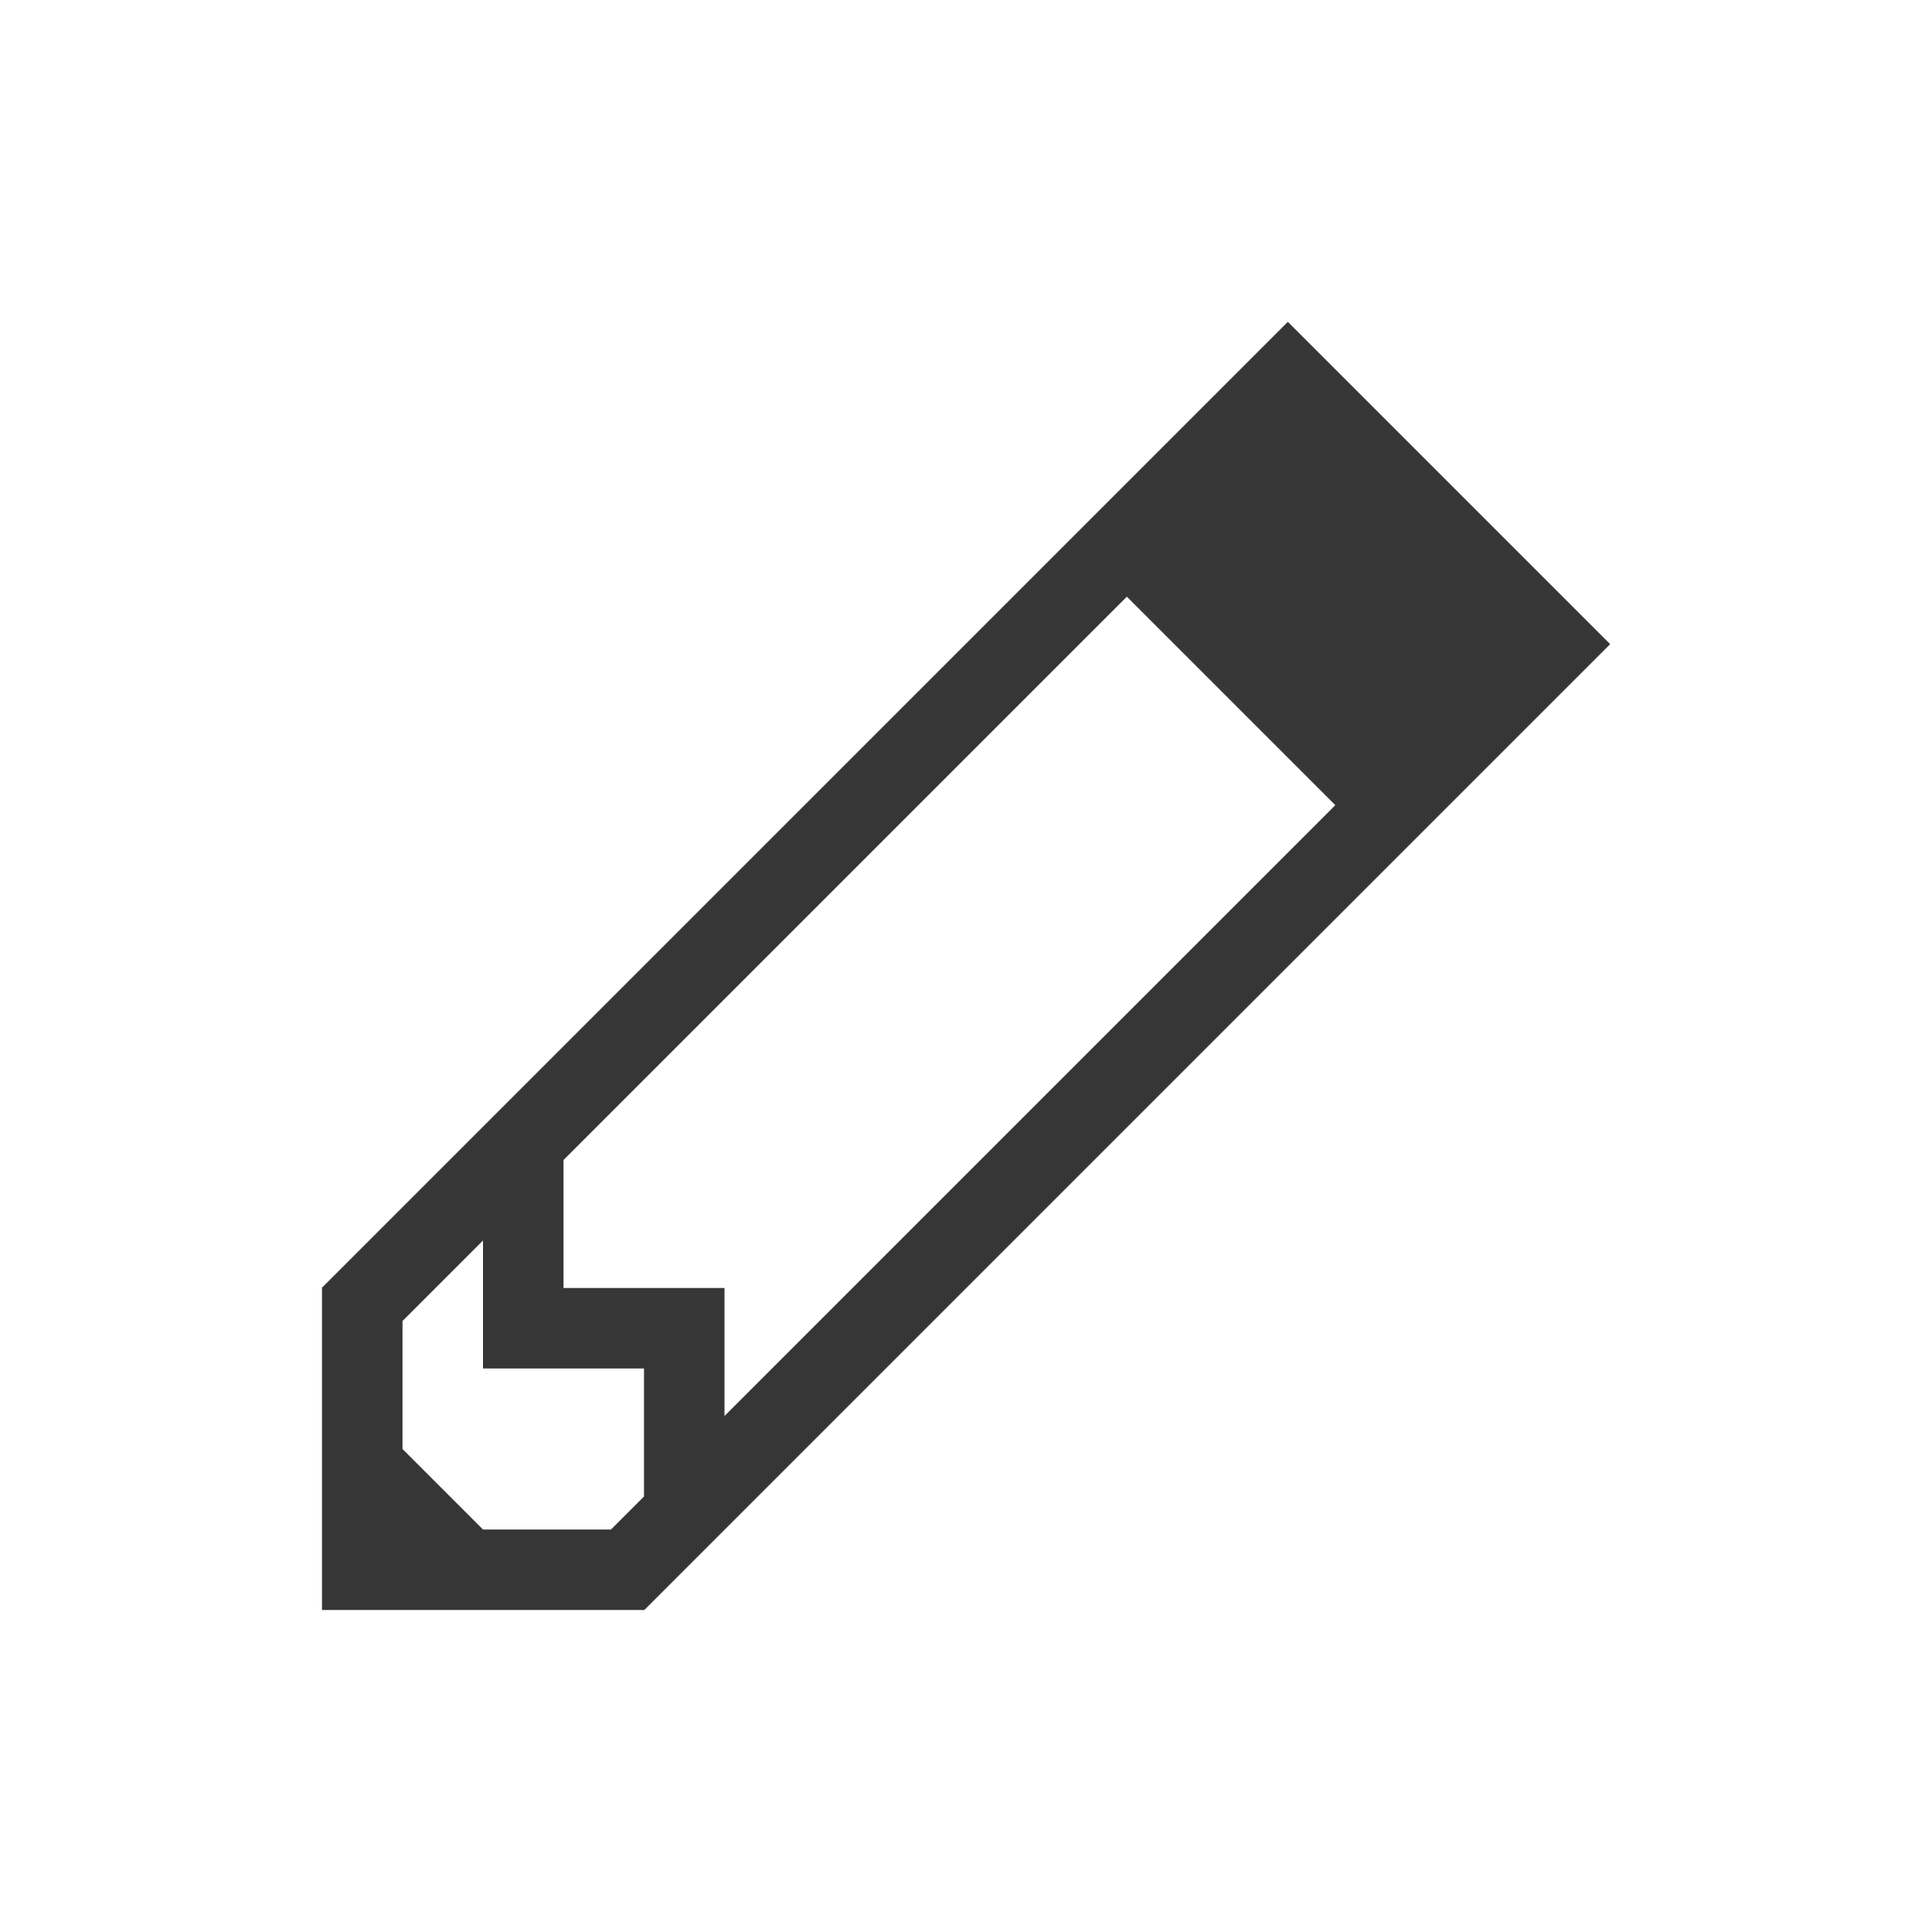
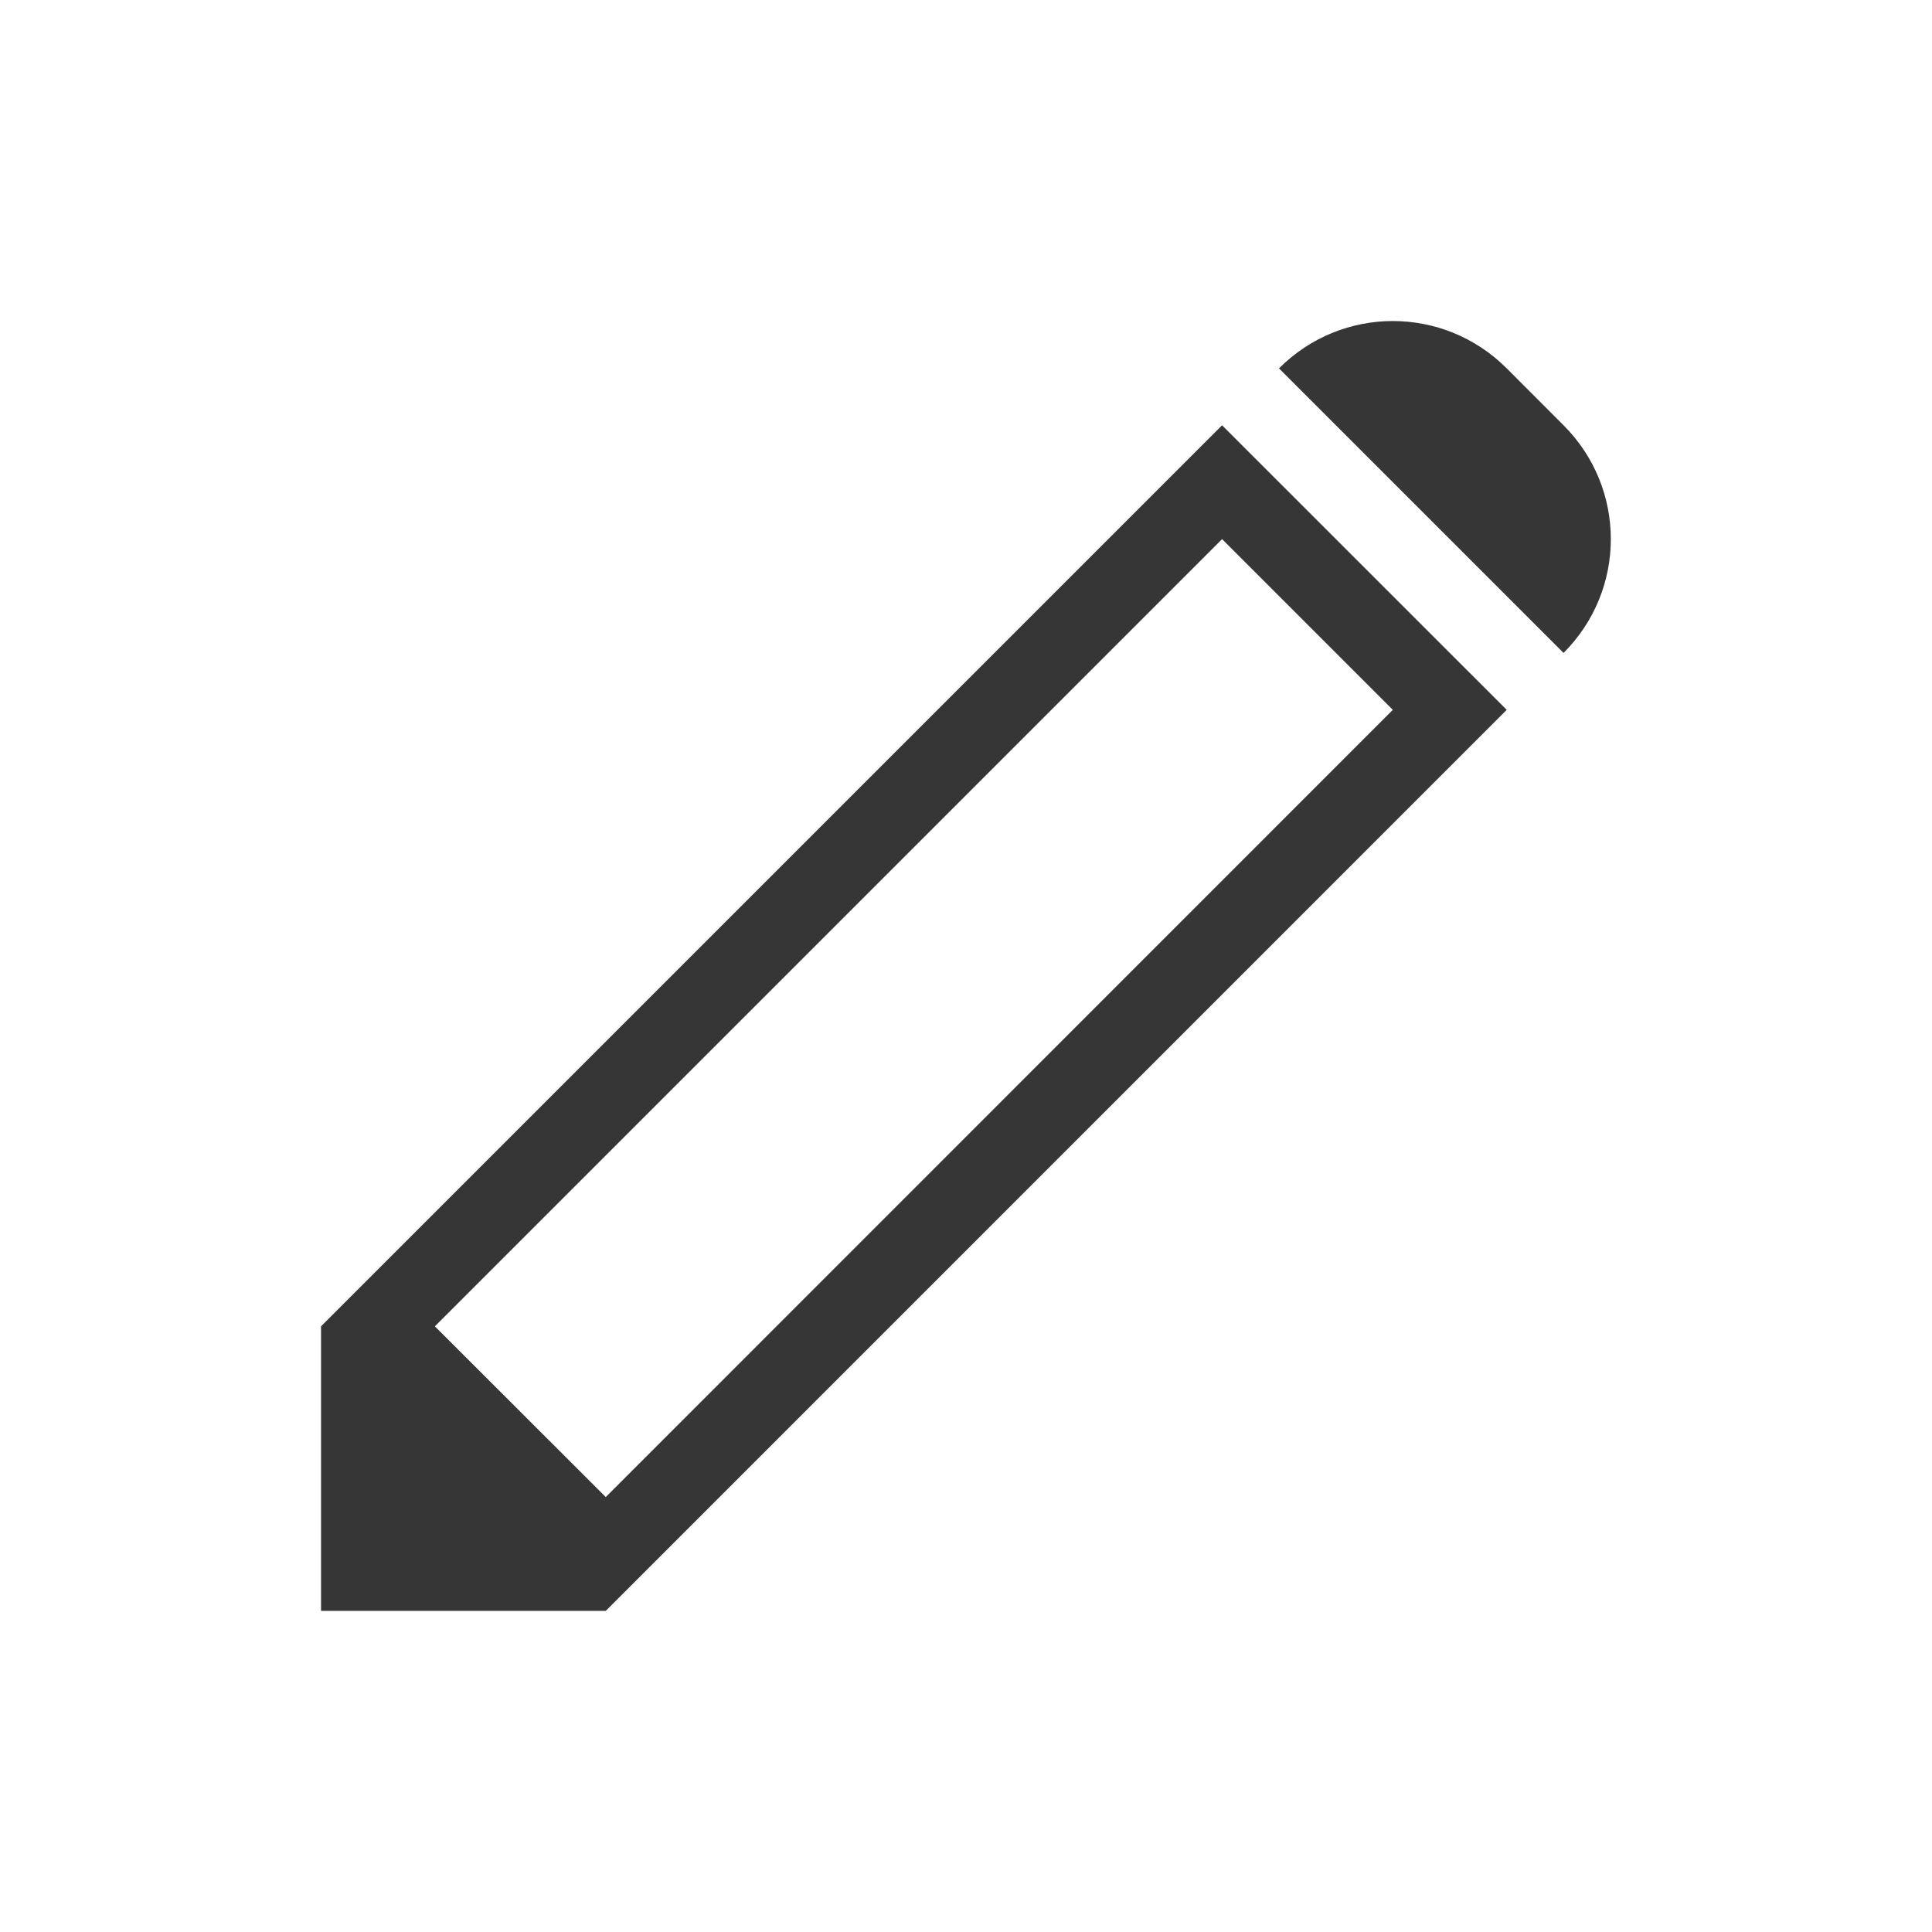
- <svg xmlns="http://www.w3.org/2000/svg" viewBox="0 0 24 24">
-   <defs id="defs3051">
-     <style type="text/css" id="current-color-scheme">
-       .ColorScheme-Text {
+ <svg xmlns="http://www.w3.org/2000/svg" version="1.1" viewBox="0 0 24 24" id="svg1" width="24" height="24">
+   <defs id="defs1">
+     <style id="current-color-scheme" type="text/css">.ColorScheme-Text {
        color:#363636;
-       }
-       </style>
+       }</style>
  </defs>
-   <path style="fill:currentColor;fill-opacity:1;stroke:none" d="m14.996 3l-11.992 11.992h-.004v4.008h1 2 1.008v-.004l11.992-11.992-.002-.002.002-.002-4-4-.002.002-.002-.002m-1.998 3.412l2.59 2.59-7.588 7.588v-1.59h-1-1v-1-.59l6.998-6.998m-7.998 7.998v1.59h1 1v1 .59l-.41.41h-1.59l-1-1v-1.59l1-1" class="ColorScheme-Text" transform="translate(1,1)" />
+   <path id="path1" class="ColorScheme-Text" d="m 17.302,3.988 c -0.511,-10e-8 -1.022,0.196 -1.414,0.588 l 3.535,3.535 c 0.783,-0.783 0.783,-2.045 0,-2.828 L 18.717,4.576 C 18.325,4.184 17.814,3.988 17.302,3.988 Z M 15.181,5.283 3.988,16.476 v 3.535 H 7.525 L 18.717,8.818 Z m 0,1.414 2.121,2.121 -9.777,9.779 -2.123,-2.121 z" style="fill:currentColor" />
</svg>
